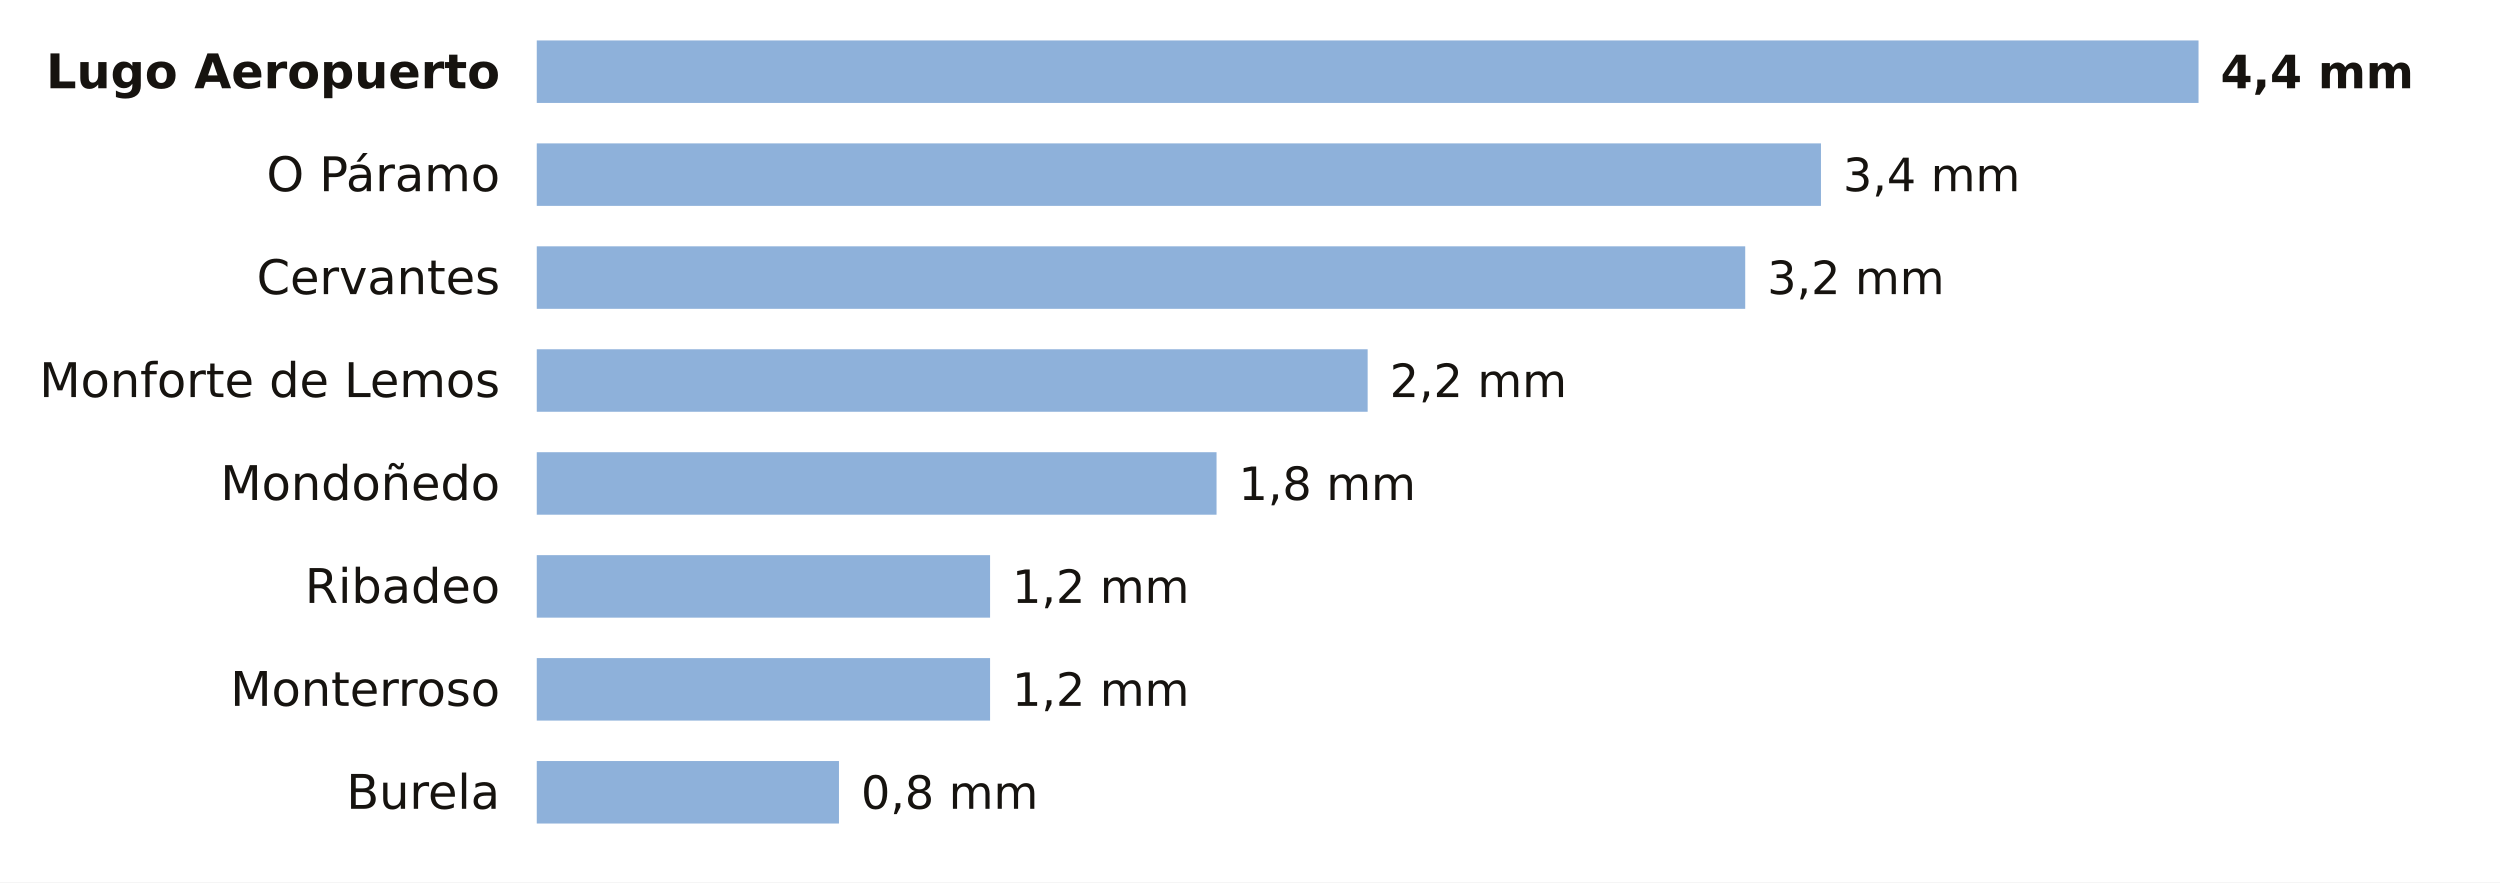
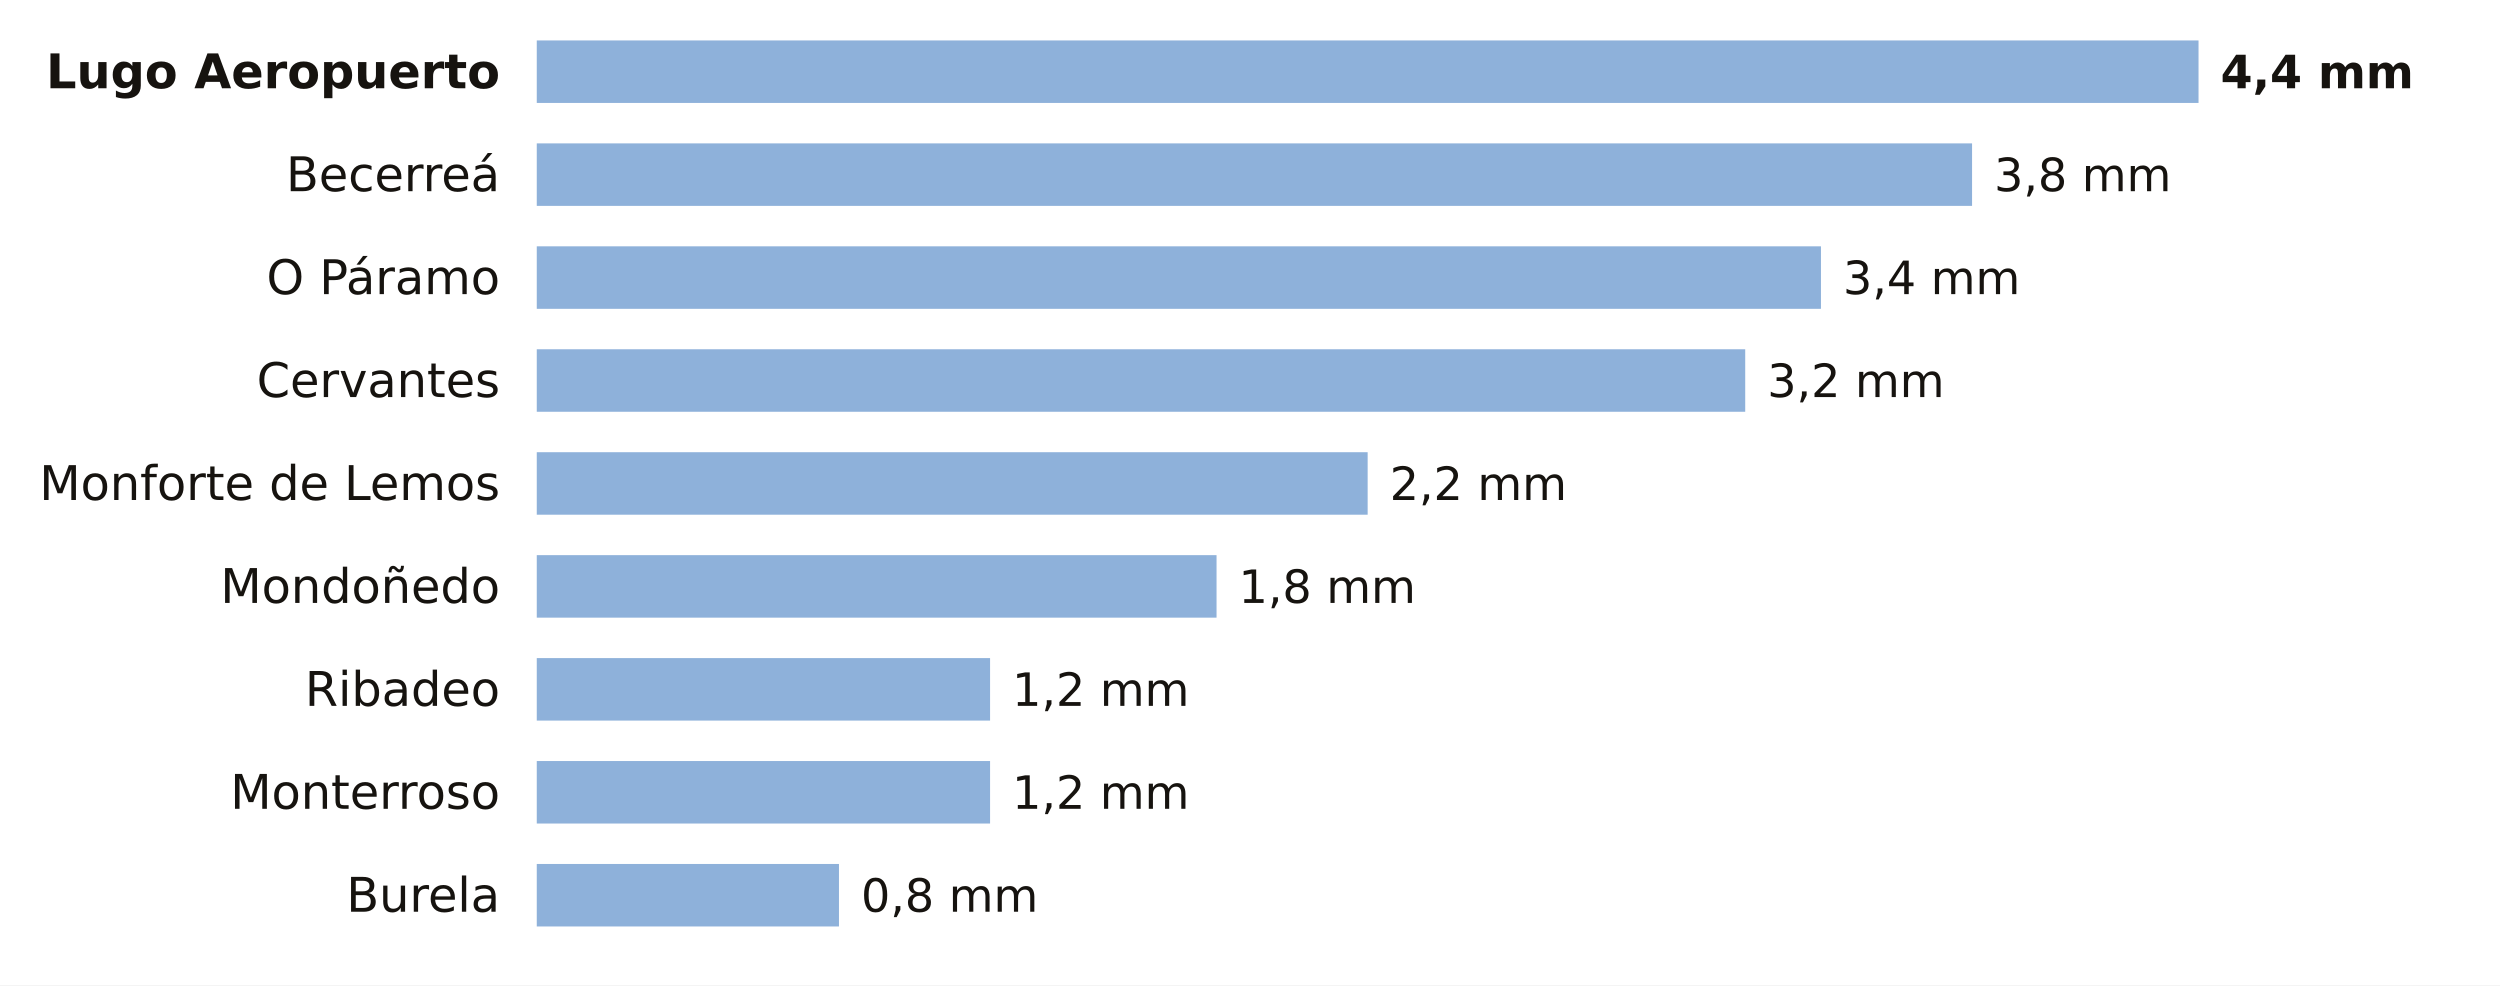
- <svg xmlns="http://www.w3.org/2000/svg" viewBox="0 0 680 240" width="680" height="240" role="img" aria-label="La lluvia de los últimos 7 días en las estaciones de AEMET de Lugo">
-   <rect width="680" height="240" fill="#FFFFFF" />
+ <svg xmlns="http://www.w3.org/2000/svg" viewBox="0 0 680 268" width="680" height="268" role="img" aria-label="La lluvia de los últimos 7 días en las estaciones de AEMET de Lugo">
+   <rect width="680" height="268" fill="#FFFFFF" />
  <text x="136.0" y="24.0" font-size="13" fill="#16130F" text-anchor="end" font-weight="600" font-family="Public Sans, DejaVu Sans, Arial, sans-serif">Lugo Aeropuerto</text>
  <rect x="146" y="11" width="452.0" height="17" fill="#8EB1DA" />
  <text x="604.0" y="24.0" font-size="12.5" fill="#16130F" text-anchor="start" font-weight="700" font-family="Public Sans, DejaVu Sans, Arial, sans-serif">4,4 mm</text>
-   <text x="136.0" y="52.0" font-size="13" fill="#16130F" text-anchor="end" font-weight="400" font-family="Public Sans, DejaVu Sans, Arial, sans-serif">O Páramo</text>
-   <rect x="146" y="39" width="349.3" height="17" fill="#8EB1DA" />
-   <text x="501.3" y="52.0" font-size="12.5" fill="#16130F" text-anchor="start" font-weight="500" font-family="Public Sans, DejaVu Sans, Arial, sans-serif">3,4 mm</text>
-   <text x="136.0" y="80.0" font-size="13" fill="#16130F" text-anchor="end" font-weight="400" font-family="Public Sans, DejaVu Sans, Arial, sans-serif">Cervantes</text>
-   <rect x="146" y="67" width="328.7" height="17" fill="#8EB1DA" />
-   <text x="480.7" y="80.0" font-size="12.5" fill="#16130F" text-anchor="start" font-weight="500" font-family="Public Sans, DejaVu Sans, Arial, sans-serif">3,2 mm</text>
-   <text x="136.0" y="108.0" font-size="13" fill="#16130F" text-anchor="end" font-weight="400" font-family="Public Sans, DejaVu Sans, Arial, sans-serif">Monforte de Lemos</text>
-   <rect x="146" y="95" width="226.0" height="17" fill="#8EB1DA" />
-   <text x="378.0" y="108.0" font-size="12.5" fill="#16130F" text-anchor="start" font-weight="500" font-family="Public Sans, DejaVu Sans, Arial, sans-serif">2,2 mm</text>
-   <text x="136.0" y="136.0" font-size="13" fill="#16130F" text-anchor="end" font-weight="400" font-family="Public Sans, DejaVu Sans, Arial, sans-serif">Mondoñedo</text>
-   <rect x="146" y="123" width="184.9" height="17" fill="#8EB1DA" />
-   <text x="336.9" y="136.0" font-size="12.5" fill="#16130F" text-anchor="start" font-weight="500" font-family="Public Sans, DejaVu Sans, Arial, sans-serif">1,8 mm</text>
-   <text x="136.0" y="164.0" font-size="13" fill="#16130F" text-anchor="end" font-weight="400" font-family="Public Sans, DejaVu Sans, Arial, sans-serif">Ribadeo</text>
-   <rect x="146" y="151" width="123.3" height="17" fill="#8EB1DA" />
-   <text x="275.3" y="164.0" font-size="12.5" fill="#16130F" text-anchor="start" font-weight="500" font-family="Public Sans, DejaVu Sans, Arial, sans-serif">1,2 mm</text>
-   <text x="136.0" y="192.0" font-size="13" fill="#16130F" text-anchor="end" font-weight="400" font-family="Public Sans, DejaVu Sans, Arial, sans-serif">Monterroso</text>
+   <text x="136.0" y="52.0" font-size="13" fill="#16130F" text-anchor="end" font-weight="400" font-family="Public Sans, DejaVu Sans, Arial, sans-serif">Becerreá</text>
+   <rect x="146" y="39" width="390.4" height="17" fill="#8EB1DA" />
+   <text x="542.4" y="52.0" font-size="12.5" fill="#16130F" text-anchor="start" font-weight="500" font-family="Public Sans, DejaVu Sans, Arial, sans-serif">3,8 mm</text>
+   <text x="136.0" y="80.0" font-size="13" fill="#16130F" text-anchor="end" font-weight="400" font-family="Public Sans, DejaVu Sans, Arial, sans-serif">O Páramo</text>
+   <rect x="146" y="67" width="349.3" height="17" fill="#8EB1DA" />
+   <text x="501.3" y="80.0" font-size="12.5" fill="#16130F" text-anchor="start" font-weight="500" font-family="Public Sans, DejaVu Sans, Arial, sans-serif">3,4 mm</text>
+   <text x="136.0" y="108.0" font-size="13" fill="#16130F" text-anchor="end" font-weight="400" font-family="Public Sans, DejaVu Sans, Arial, sans-serif">Cervantes</text>
+   <rect x="146" y="95" width="328.7" height="17" fill="#8EB1DA" />
+   <text x="480.7" y="108.0" font-size="12.5" fill="#16130F" text-anchor="start" font-weight="500" font-family="Public Sans, DejaVu Sans, Arial, sans-serif">3,2 mm</text>
+   <text x="136.0" y="136.0" font-size="13" fill="#16130F" text-anchor="end" font-weight="400" font-family="Public Sans, DejaVu Sans, Arial, sans-serif">Monforte de Lemos</text>
+   <rect x="146" y="123" width="226.0" height="17" fill="#8EB1DA" />
+   <text x="378.0" y="136.0" font-size="12.5" fill="#16130F" text-anchor="start" font-weight="500" font-family="Public Sans, DejaVu Sans, Arial, sans-serif">2,2 mm</text>
+   <text x="136.0" y="164.0" font-size="13" fill="#16130F" text-anchor="end" font-weight="400" font-family="Public Sans, DejaVu Sans, Arial, sans-serif">Mondoñedo</text>
+   <rect x="146" y="151" width="184.9" height="17" fill="#8EB1DA" />
+   <text x="336.9" y="164.0" font-size="12.5" fill="#16130F" text-anchor="start" font-weight="500" font-family="Public Sans, DejaVu Sans, Arial, sans-serif">1,8 mm</text>
+   <text x="136.0" y="192.0" font-size="13" fill="#16130F" text-anchor="end" font-weight="400" font-family="Public Sans, DejaVu Sans, Arial, sans-serif">Ribadeo</text>
  <rect x="146" y="179" width="123.3" height="17" fill="#8EB1DA" />
  <text x="275.3" y="192.0" font-size="12.5" fill="#16130F" text-anchor="start" font-weight="500" font-family="Public Sans, DejaVu Sans, Arial, sans-serif">1,2 mm</text>
-   <text x="136.0" y="220.0" font-size="13" fill="#16130F" text-anchor="end" font-weight="400" font-family="Public Sans, DejaVu Sans, Arial, sans-serif">Burela</text>
-   <rect x="146" y="207" width="82.2" height="17" fill="#8EB1DA" />
-   <text x="234.2" y="220.0" font-size="12.5" fill="#16130F" text-anchor="start" font-weight="500" font-family="Public Sans, DejaVu Sans, Arial, sans-serif">0,8 mm</text>
+   <text x="136.0" y="220.0" font-size="13" fill="#16130F" text-anchor="end" font-weight="400" font-family="Public Sans, DejaVu Sans, Arial, sans-serif">Monterroso</text>
+   <rect x="146" y="207" width="123.3" height="17" fill="#8EB1DA" />
+   <text x="275.3" y="220.0" font-size="12.5" fill="#16130F" text-anchor="start" font-weight="500" font-family="Public Sans, DejaVu Sans, Arial, sans-serif">1,2 mm</text>
+   <text x="136.0" y="248.0" font-size="13" fill="#16130F" text-anchor="end" font-weight="400" font-family="Public Sans, DejaVu Sans, Arial, sans-serif">Burela</text>
+   <rect x="146" y="235" width="82.2" height="17" fill="#8EB1DA" />
+   <text x="234.2" y="248.0" font-size="12.5" fill="#16130F" text-anchor="start" font-weight="500" font-family="Public Sans, DejaVu Sans, Arial, sans-serif">0,8 mm</text>
</svg>
